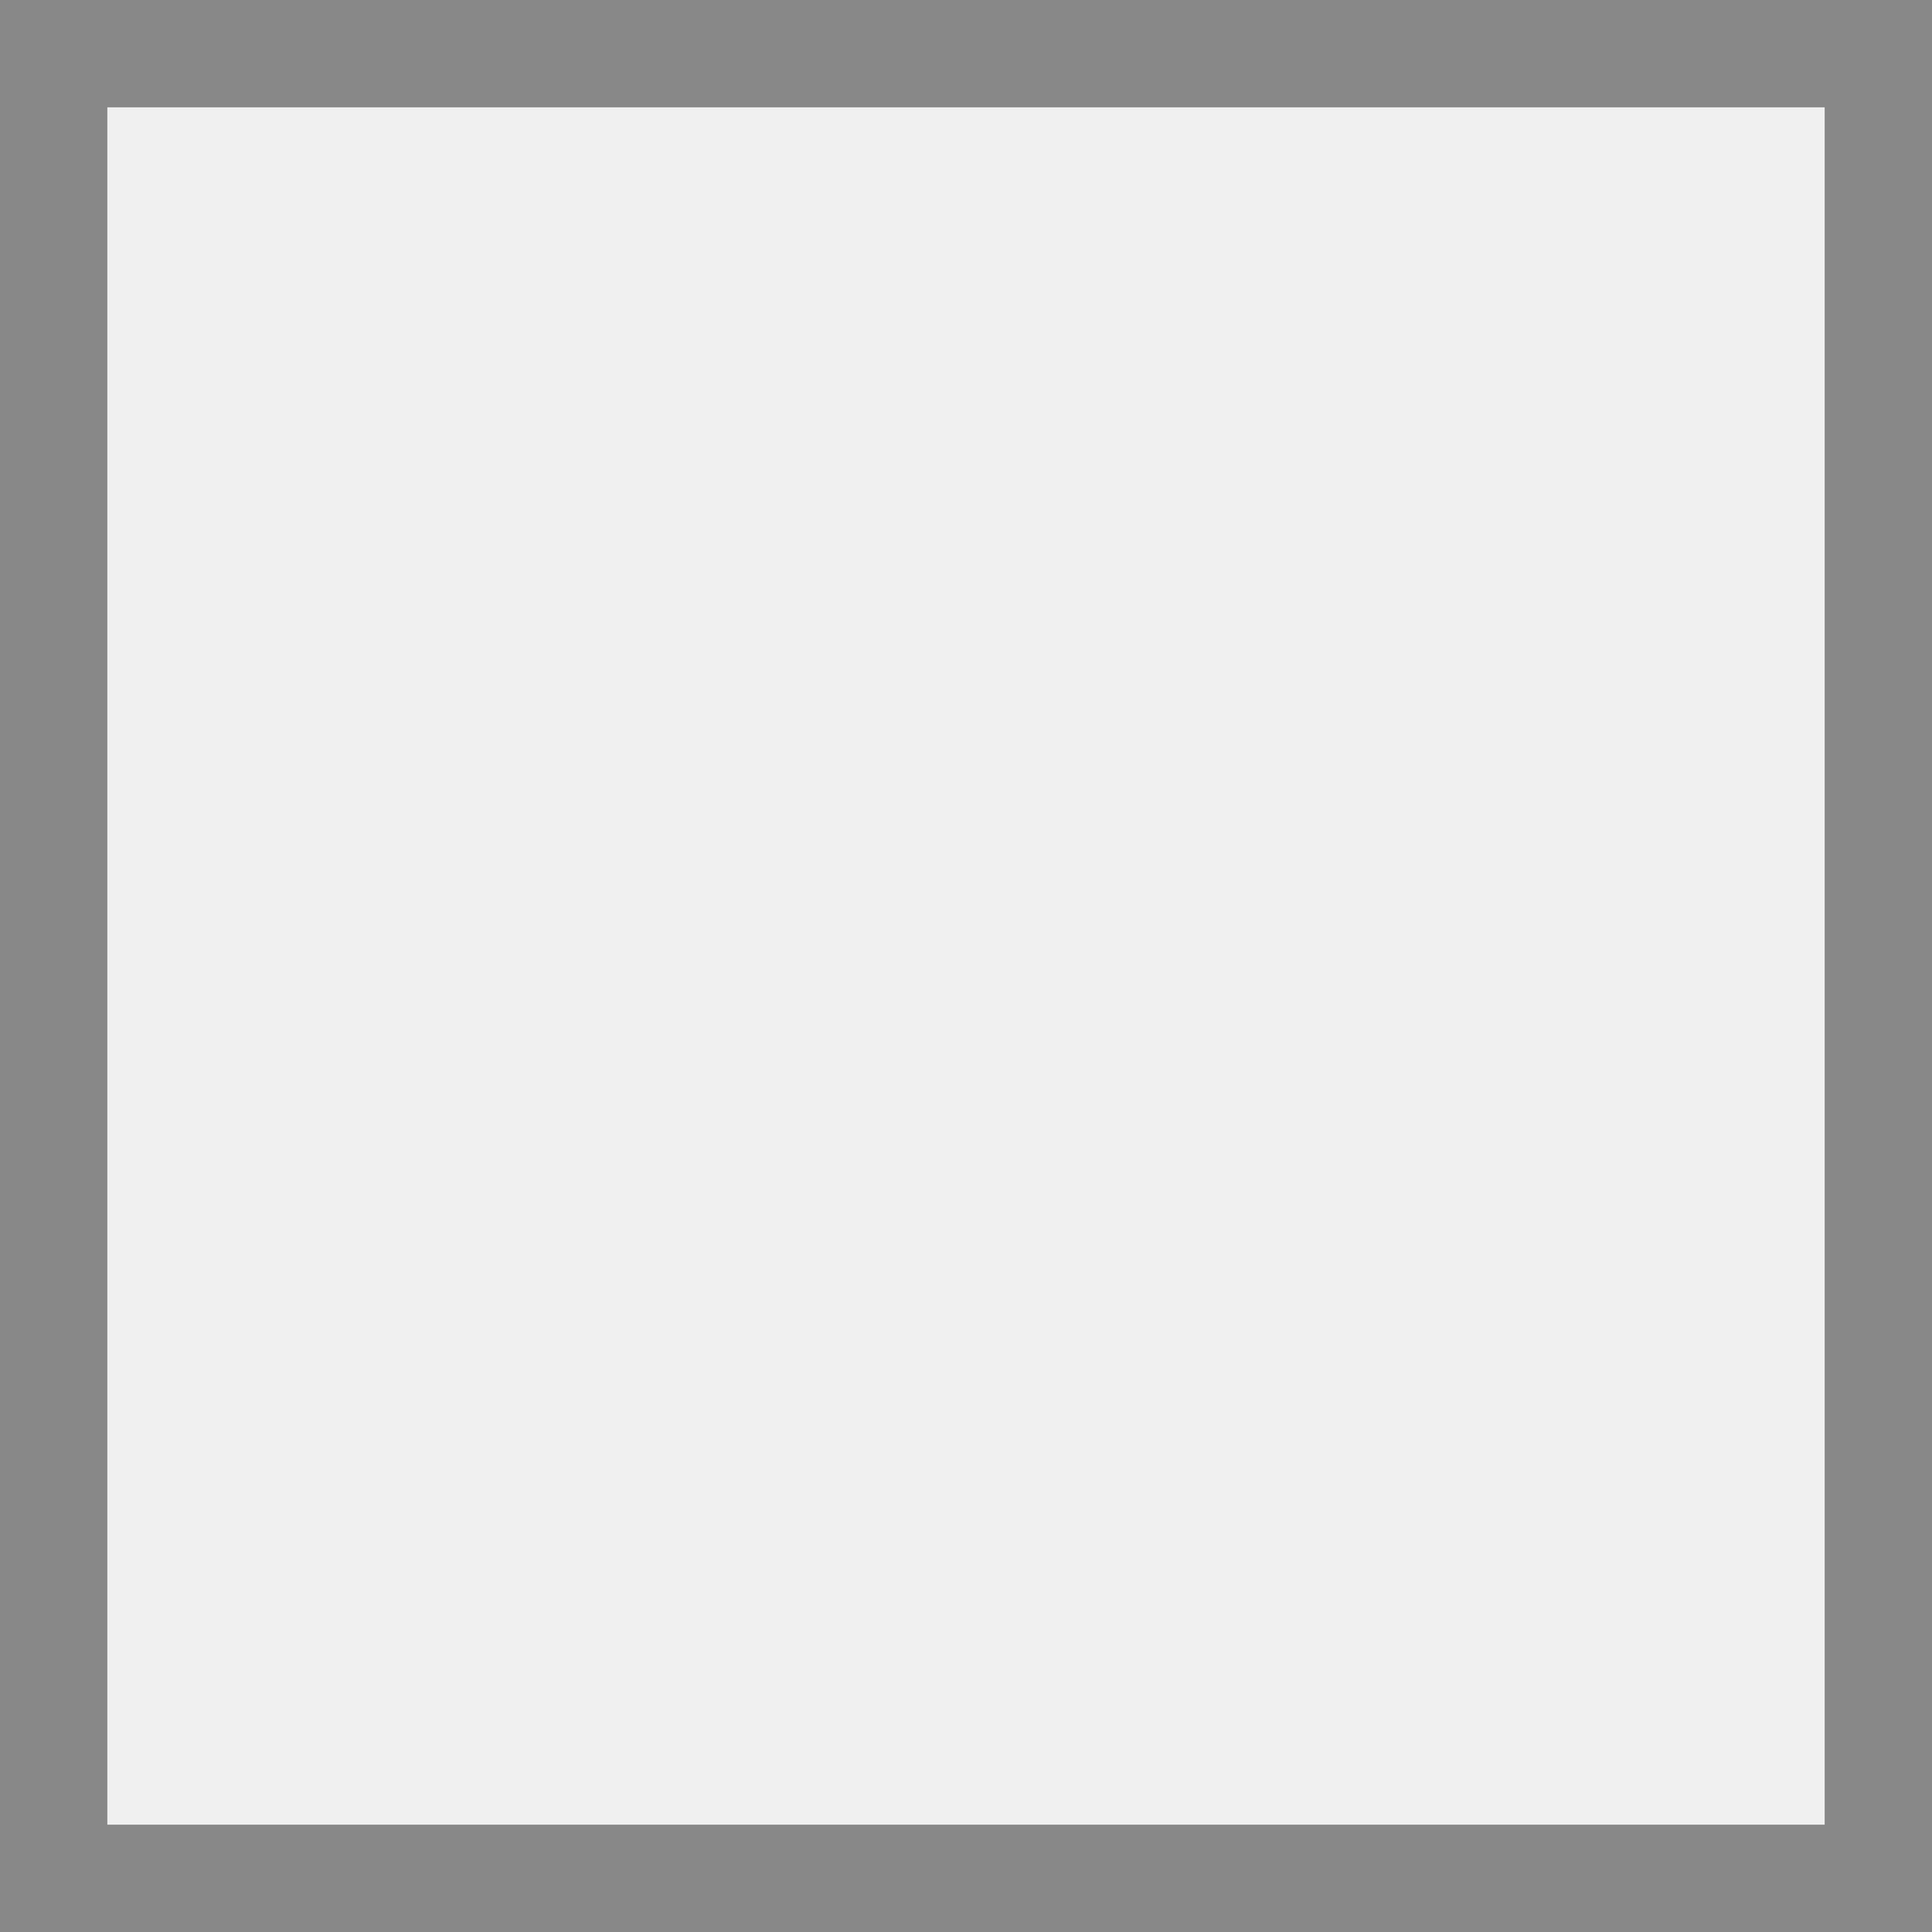
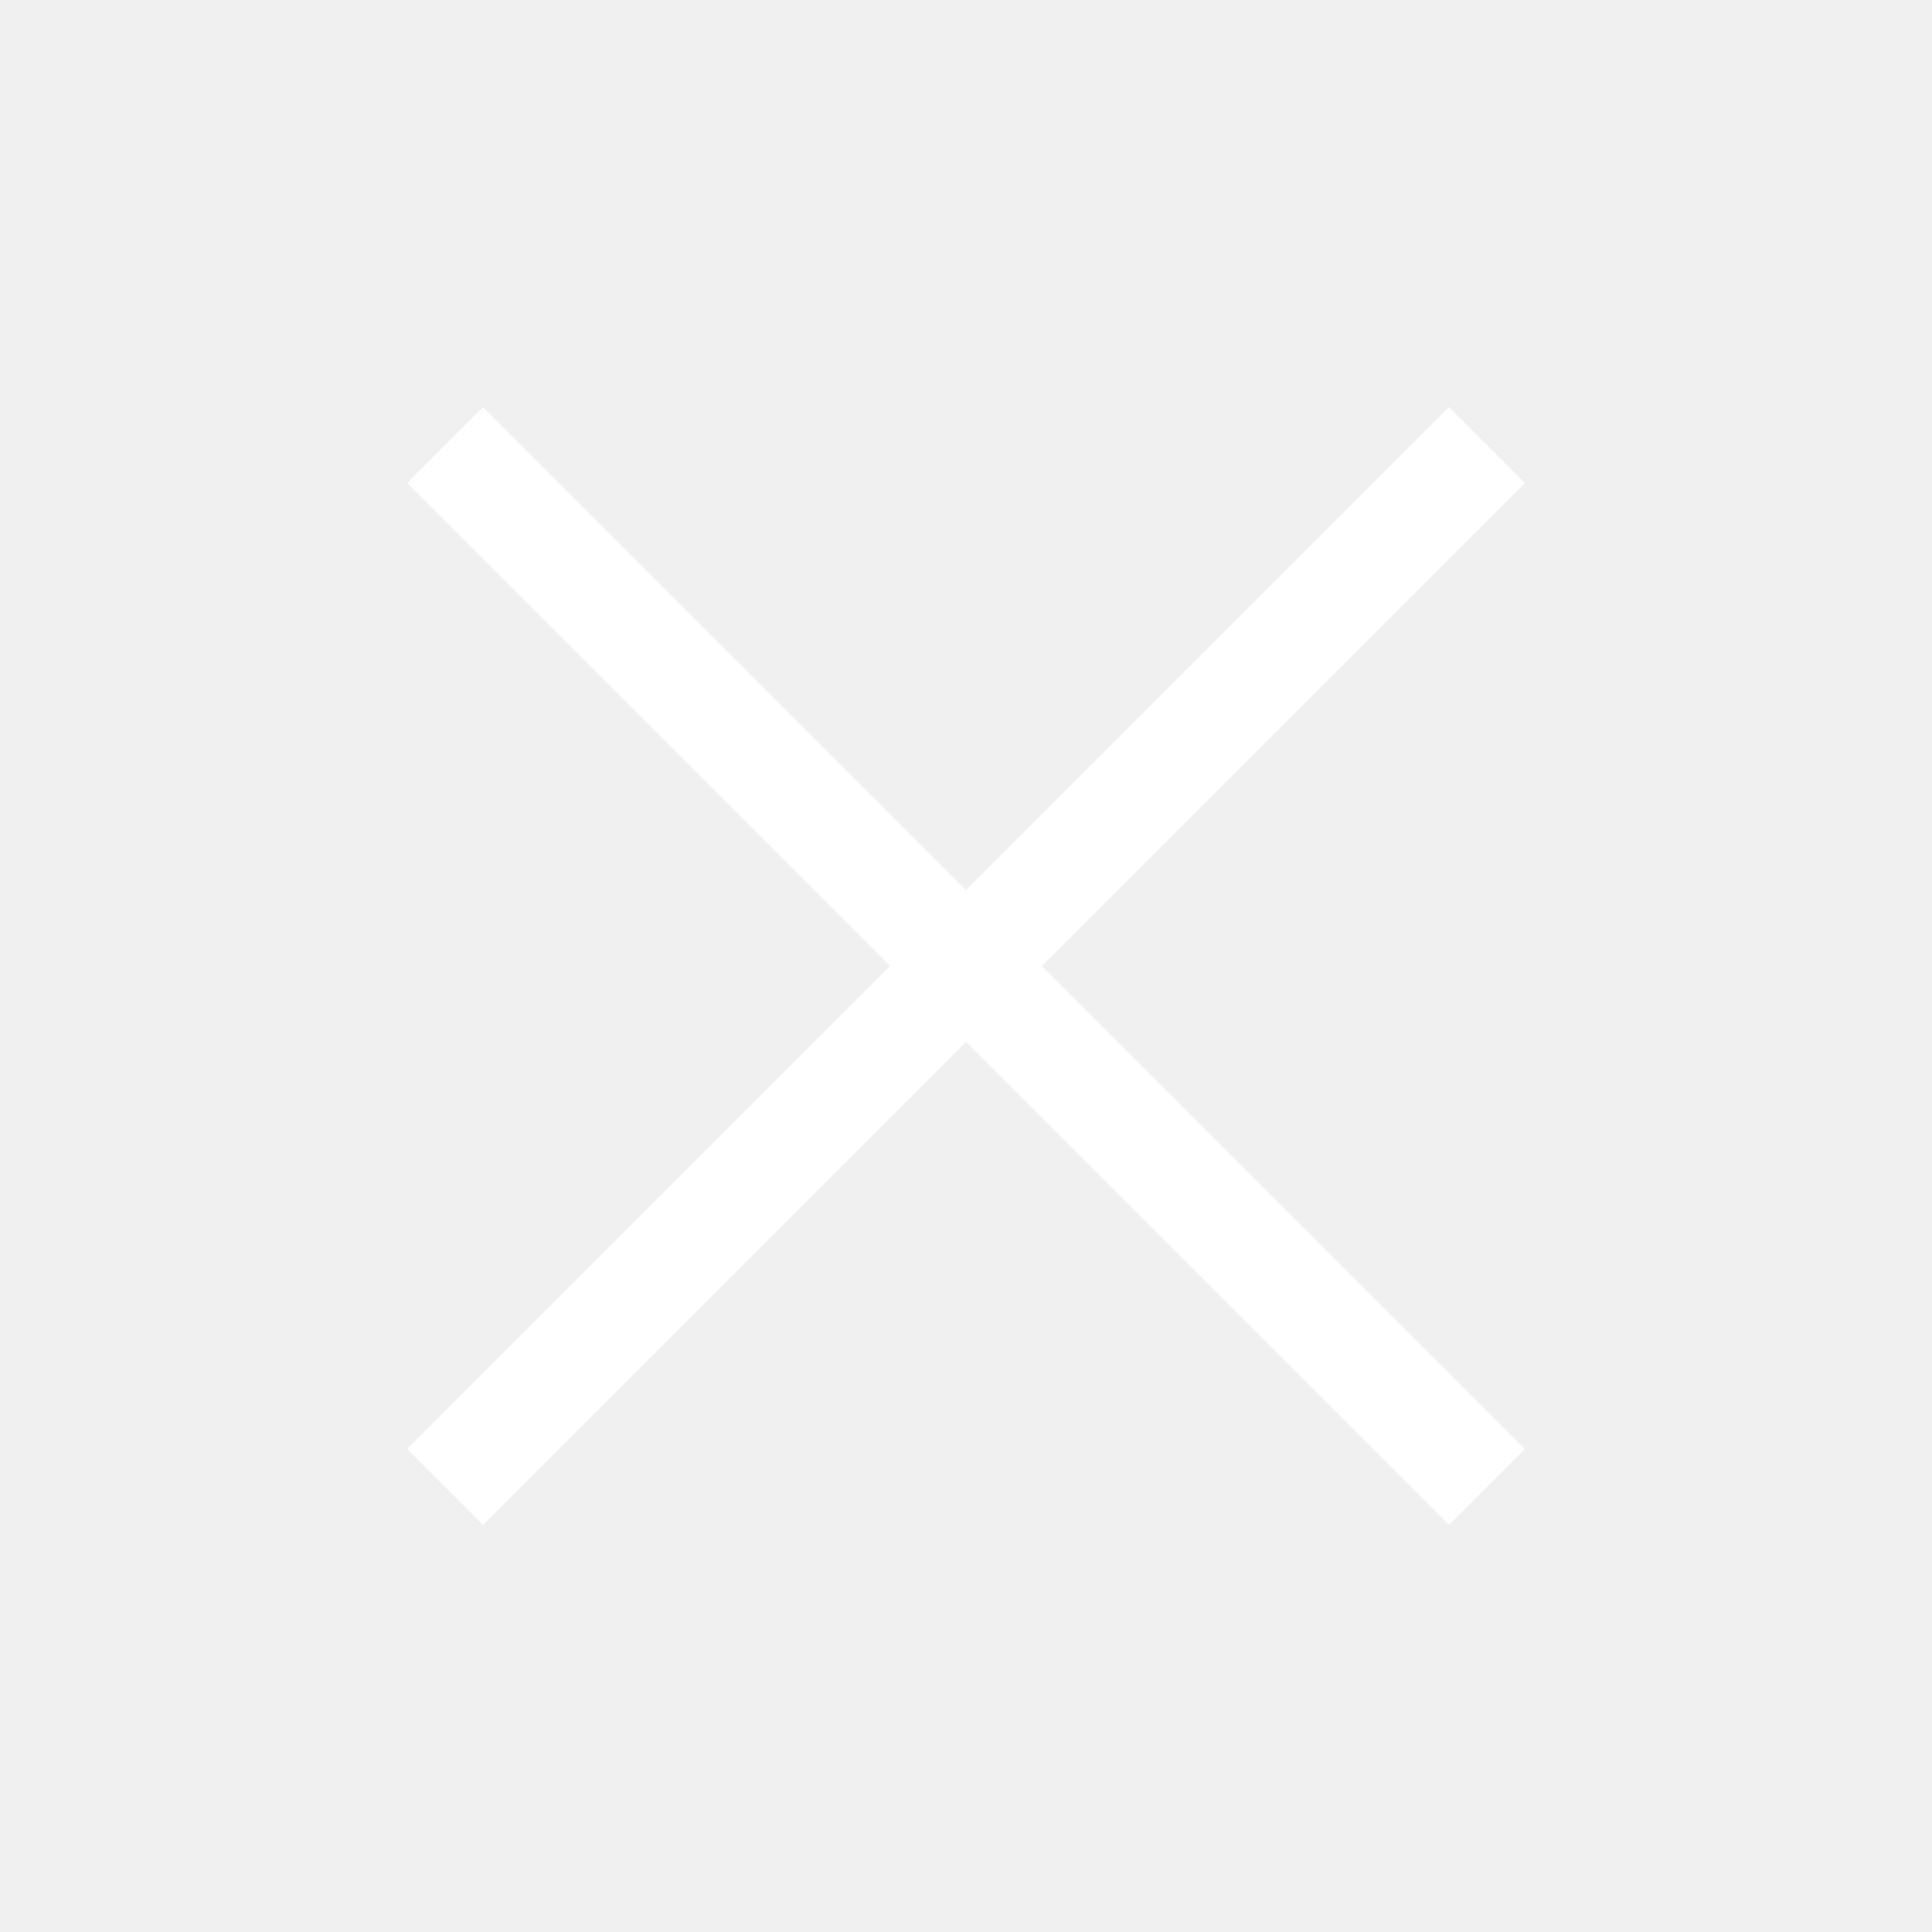
- <svg xmlns="http://www.w3.org/2000/svg" width="18" height="18" viewBox="0 0 18 18">
-   <rect x="0.5" y="0.5" width="17" height="17" fill="none" stroke="#888" />
+ <svg xmlns="http://www.w3.org/2000/svg" preserveAspectRatio="none" overflow="visible" style="display: block;" width="18" height="18" viewBox="0 0 18 18" fill="none">
+   <g id="Icon/Outline/x">
+     <path id="Icon" d="M4.5 13.5L9 9M9 9L13.5 4.5M9 9L4.5 4.5M9 9L13.5 13.5" stroke-linecap="square" stroke-linejoin="round" stroke="white" />
+   </g>
</svg>
